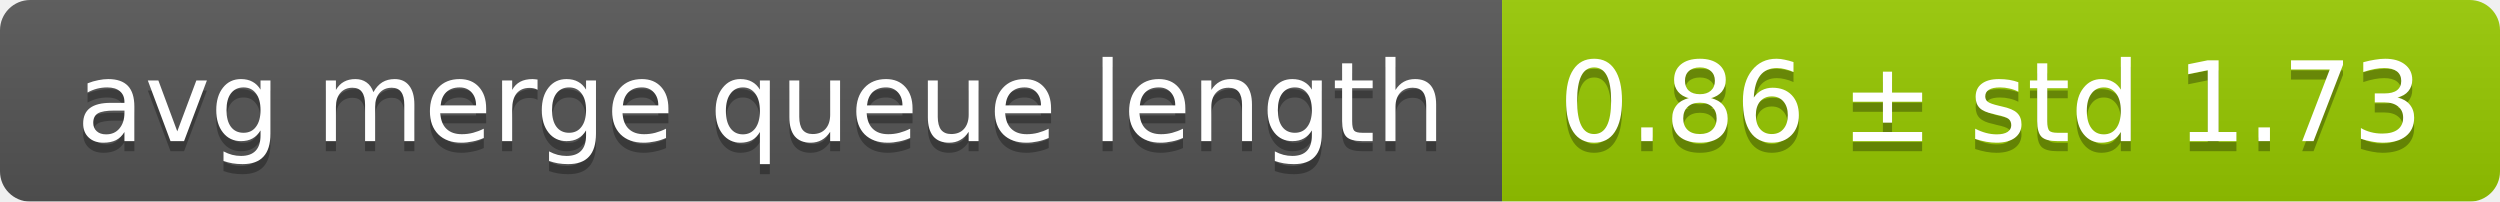
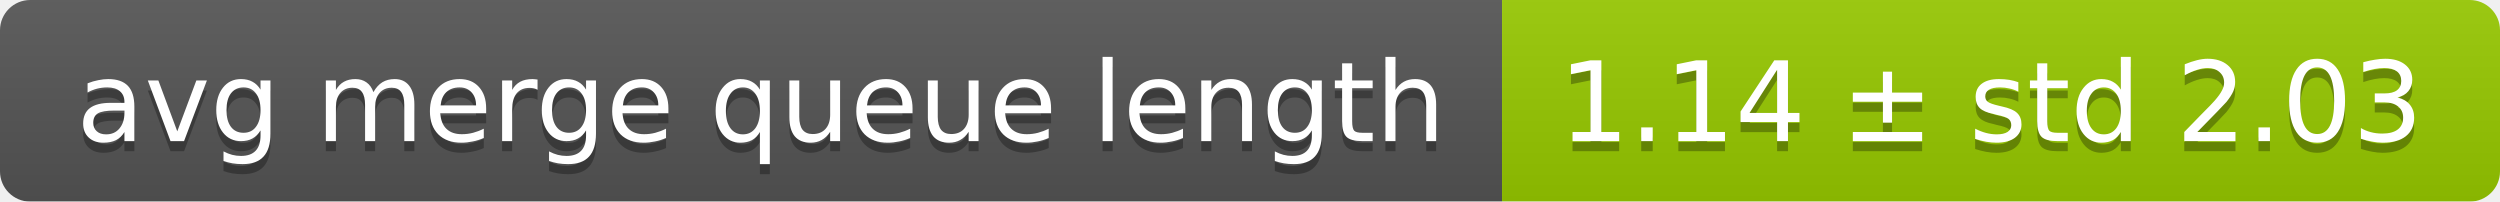
<svg xmlns="http://www.w3.org/2000/svg" width="248" height="20">
  <linearGradient id="smooth" x2="0" y2="100%">
    <stop offset="0" stop-color="#bbb" stop-opacity=".1" />
    <stop offset="1" stop-opacity=".1" />
  </linearGradient>
  <mask id="round">
    <rect width="248" height="20" rx="3" fill="#fff" />
  </mask>
  <g mask="url(#round)">
    <rect width="149" height="20" fill="#555" />
    <rect x="149" width="99" height="20" fill="#97ca00" />
    <rect width="248" height="20" fill="url(#smooth)" />
  </g>
  <g fill="#fff" text-anchor="middle" font-family="DejaVu Sans,Verdana,Geneva,sans-serif" font-size="11">
    <text x="75.5" y="15" fill="#010101" fill-opacity=".3">avg merge queue length</text>
    <text x="75.5" y="14">avg merge queue length</text>
-     <text x="197.5" y="15" fill="#010101" fill-opacity=".3">0.86 ± std 1.73</text>
-     <text x="197.5" y="14">0.86 ± std 1.73</text>
+     <text x="197.5" y="15" fill="#010101" fill-opacity=".3">1.14 ± std 2.03</text>
+     <text x="197.5" y="14">1.14 ± std 2.03</text>
  </g>
</svg>
